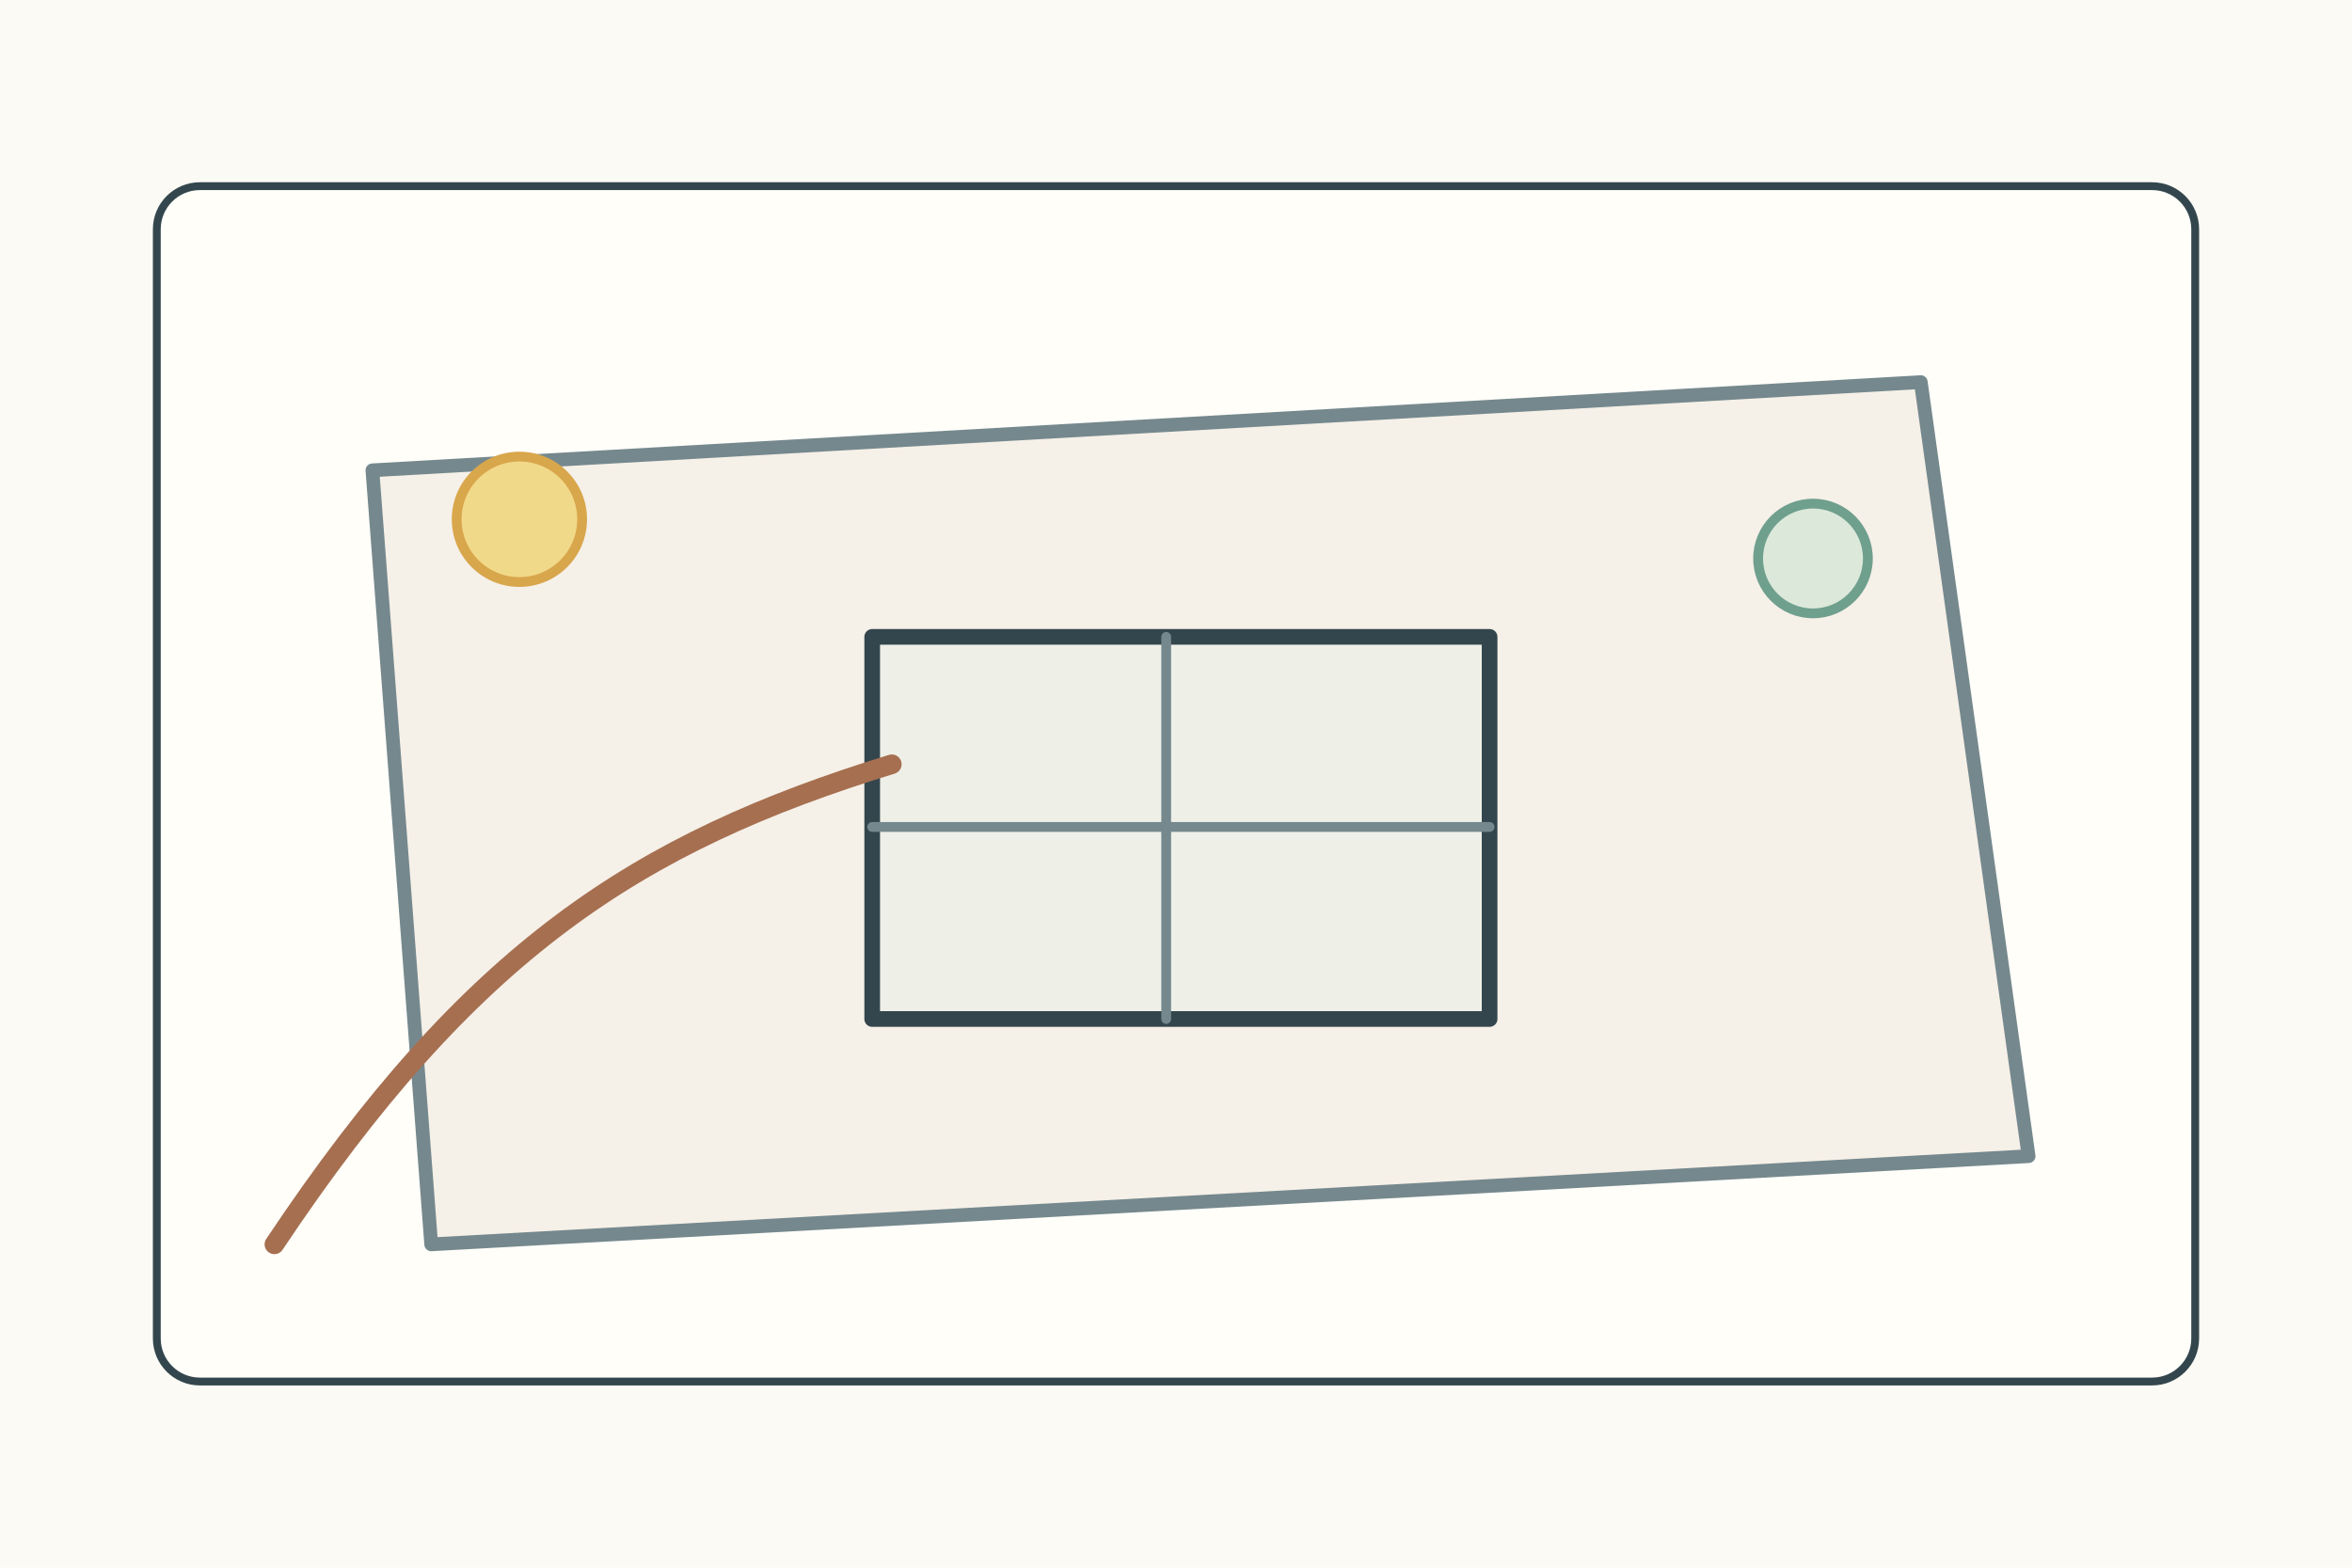
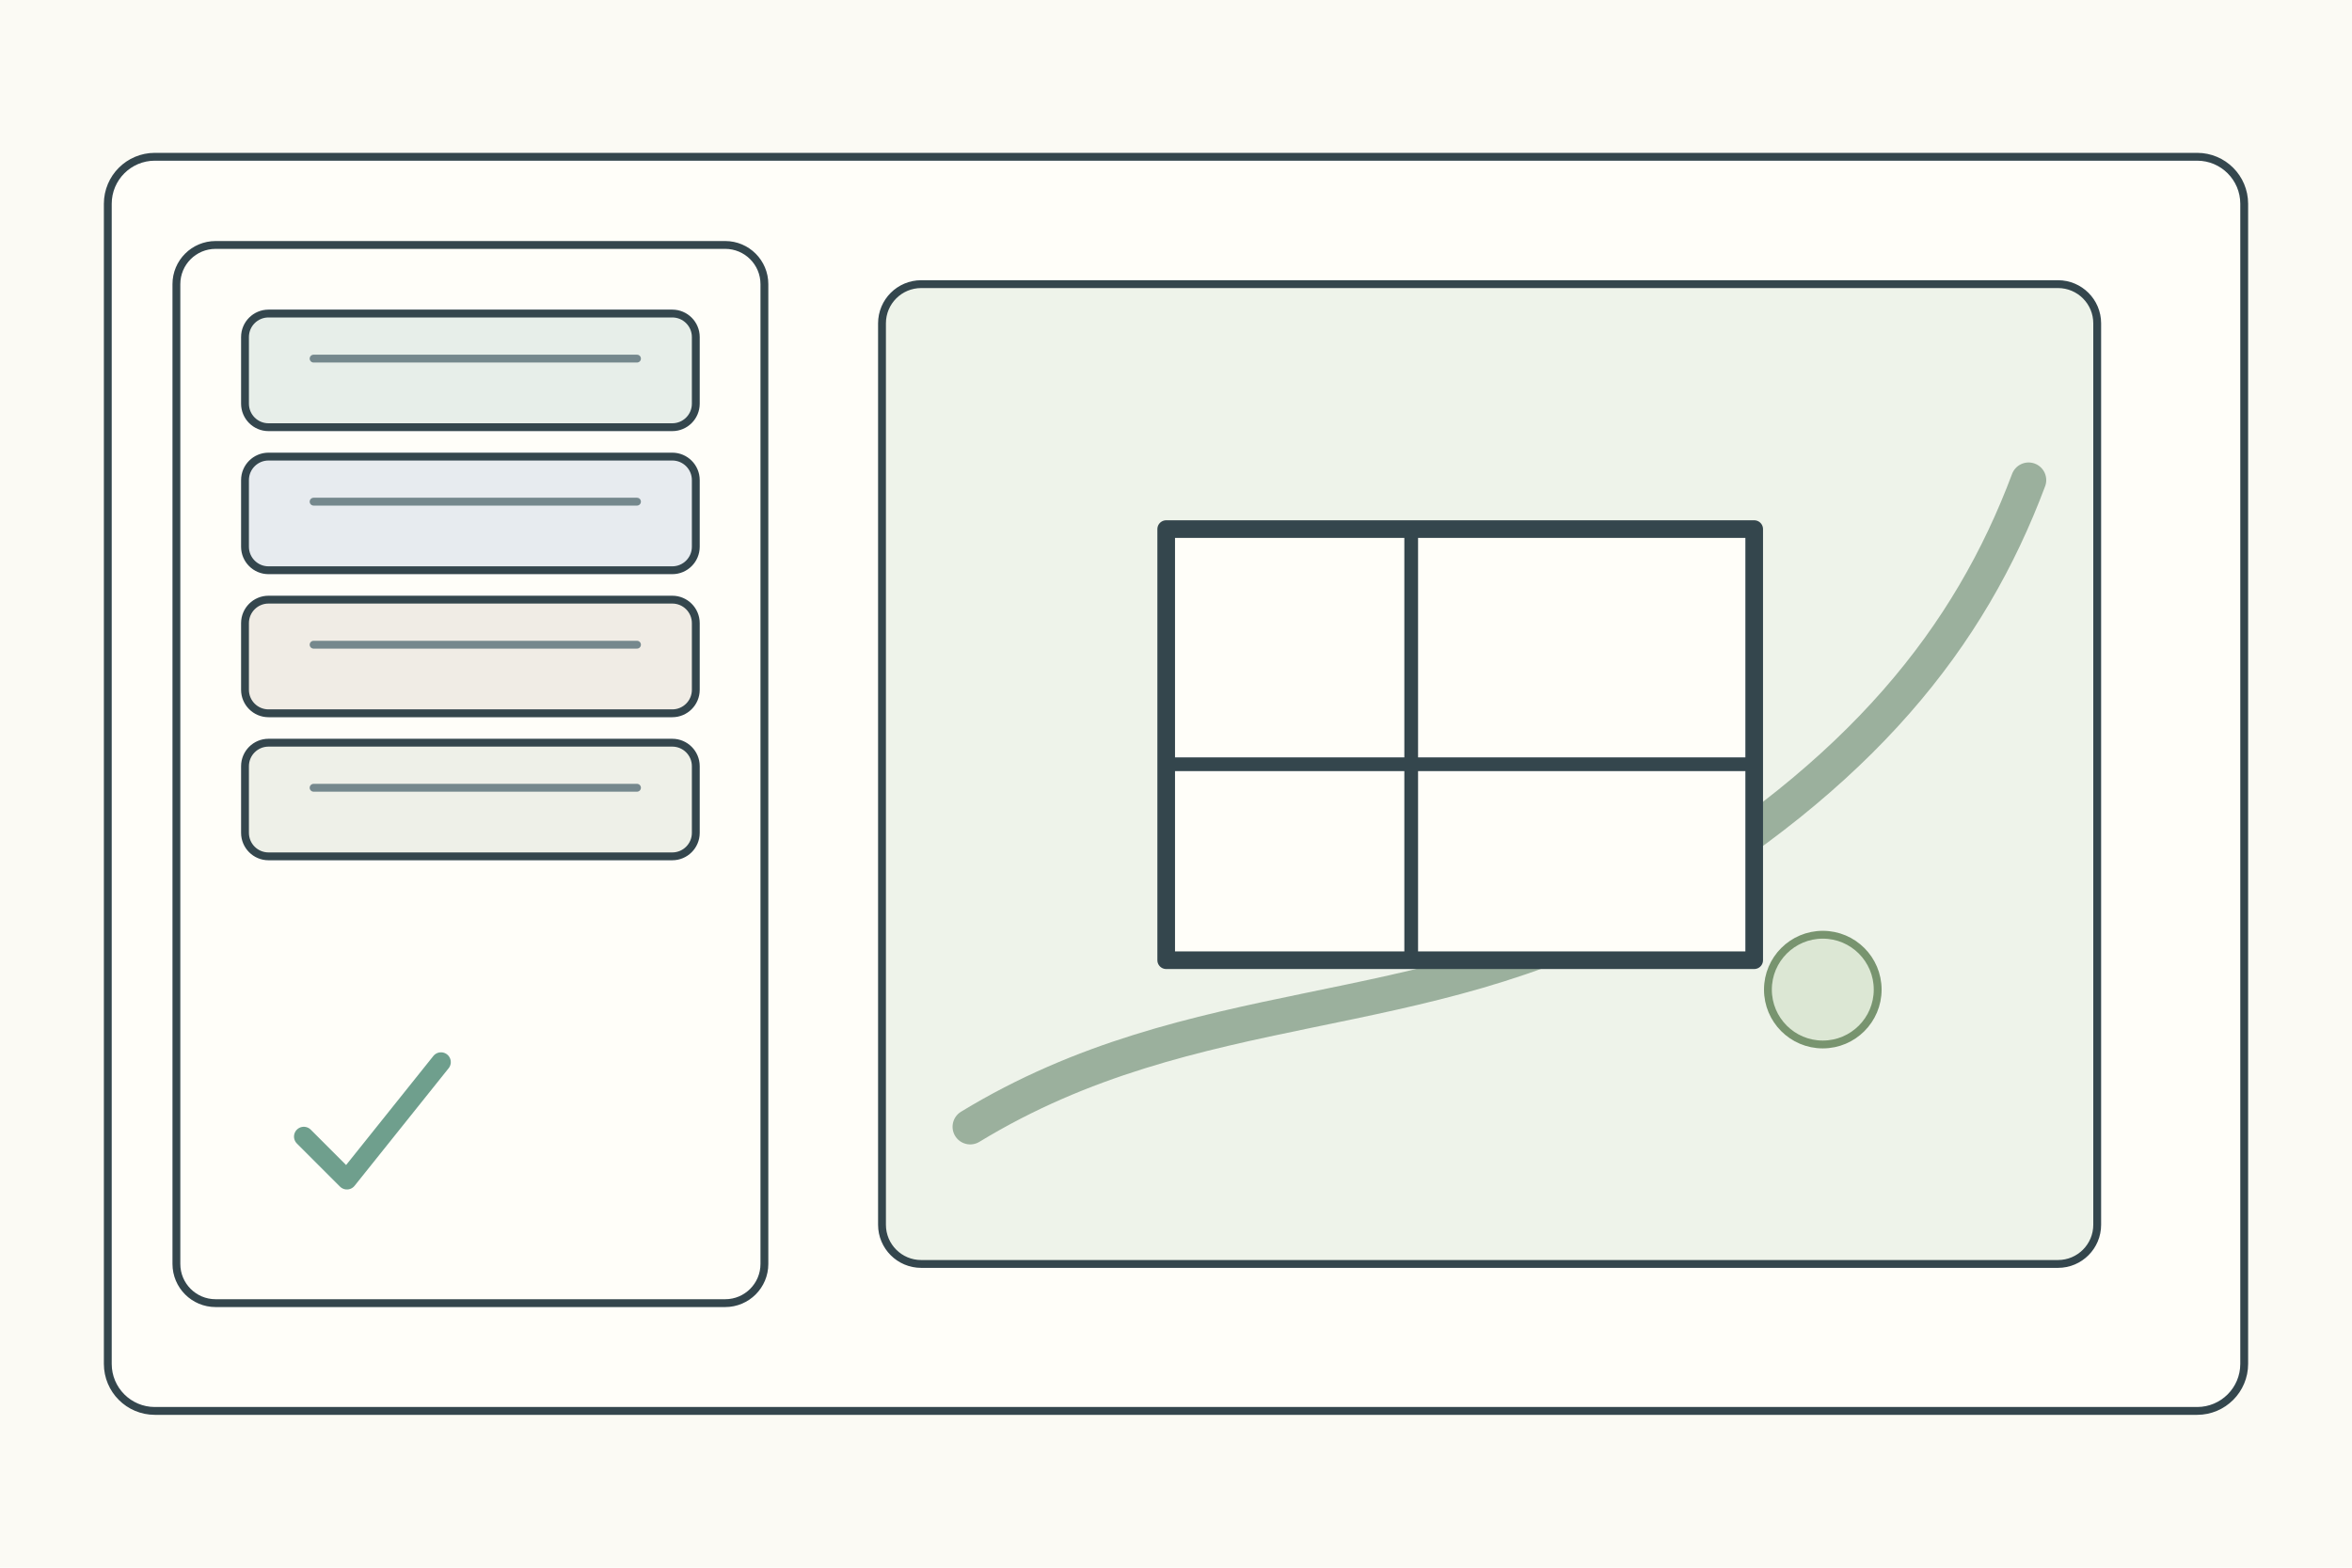
<svg xmlns="http://www.w3.org/2000/svg" width="1200" height="800">
  <rect width="1200" height="800" fill="#fbfaf4" />
  <g stroke="#34464d" stroke-width="4" fill="none" stroke-linecap="round" stroke-linejoin="round">
-     <g transform="translate(80 95)">
-       <rect width="1040" height="610" rx="22" fill="#fffef9" />
-       <path d="M110 145L900 100l55 395-815 45z" fill="#f5f0e8" stroke="#75888d" stroke-width="7" />
-       <rect x="365" y="230" width="315" height="195" fill="#eef0e8" stroke-width="8" />
-       <path d="M515 230v195M365 327h315" stroke="#75888d" stroke-width="5" />
-       <path d="M60 540c100-150 185-205 315-245" stroke="#a66f50" stroke-width="10" />
-       <circle cx="185" cy="170" r="32" fill="#f1d98a" stroke="#d8a64b" stroke-width="5" />
-       <circle cx="845" cy="190" r="28" fill="#dce8da" stroke="#6f9f8d" stroke-width="5" />
+     <rect x="55" y="80" width="1090" height="640" rx="24" fill="#fffef9" />
+     <g transform="translate(90 125)">
+       <rect width="300" height="540" rx="20" fill="#fffef9" />
+       <rect x="35" y="35" width="230" height="58" rx="12" fill="#e7eee9" />
+       <rect x="35" y="108" width="230" height="58" rx="12" fill="#e7ebef" />
+       <rect x="35" y="181" width="230" height="58" rx="12" fill="#f0ece5" />
+       <rect x="35" y="254" width="230" height="58" rx="12" fill="#eef0e8" />
+       <path d="M70 58h165M70 131h165M70 204h165M70 277h165" stroke="#75888d" />
+       <path d="M65 455l22 22 48-60" stroke="#6f9f8d" stroke-width="10" />
+       <g transform="translate(360 20)">
+         <rect width="620" height="500" rx="20" fill="#eef3ea" />
+         <path d="M45 430C160 360 275 380 390 315C500 250 555 180 585 100" stroke="#9bb09d" stroke-width="18" />
+         <rect x="145" y="125" width="300" height="220" fill="#fffef9" stroke-width="9" />
+         <path d="M270 125v220M145 245h300" stroke-width="7" />
+         <circle cx="480" cy="360" r="28" fill="#dce7d4" stroke="#78946f" />
+       </g>
    </g>
  </g>
</svg>
